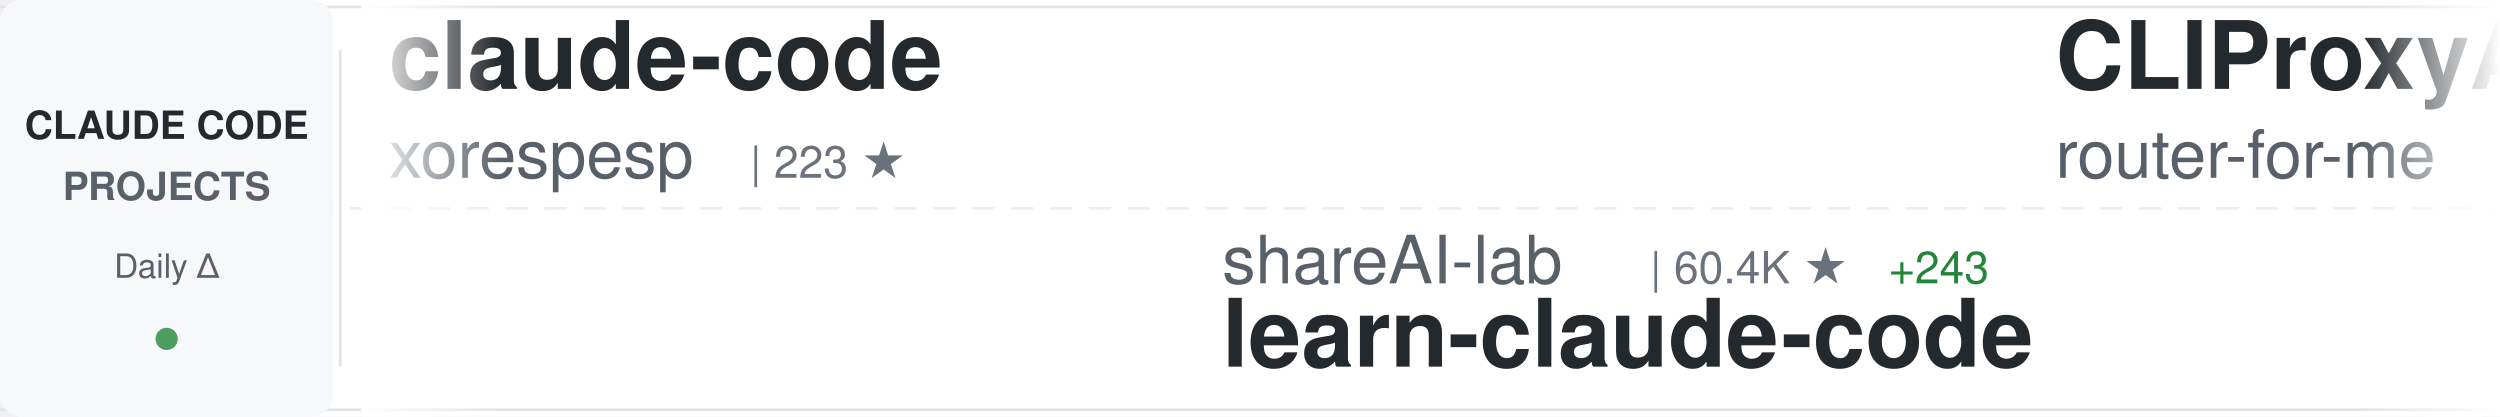
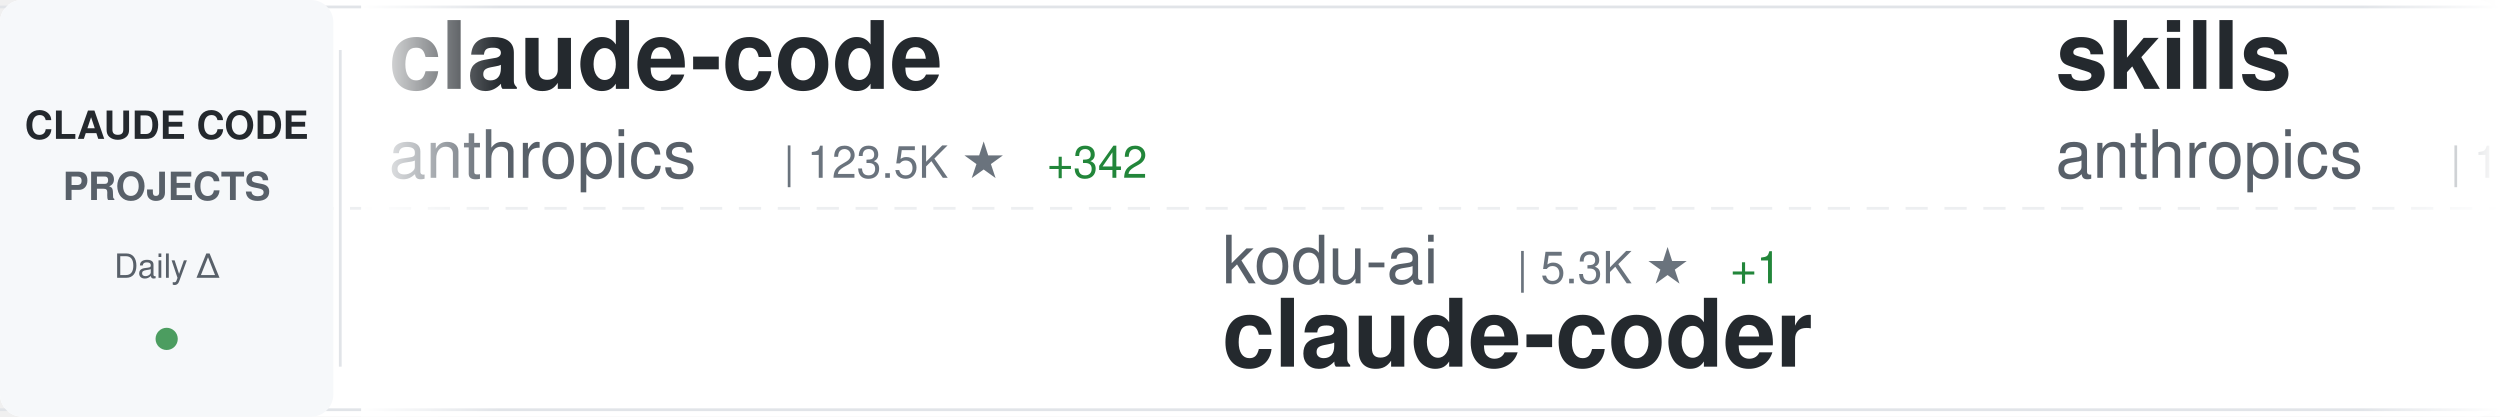
<svg xmlns="http://www.w3.org/2000/svg" width="900" height="150">
  <defs>
    <linearGradient id="awesomeLeftFade" x1="0%" y1="0%" x2="100%" y2="0%">
      <stop offset="0%" style="stop-color:#ffffff;stop-opacity:1" />
      <stop offset="100%" style="stop-color:#ffffff;stop-opacity:0" />
    </linearGradient>
    <linearGradient id="awesomeRightFade" x1="0%" y1="0%" x2="100%" y2="0%">
      <stop offset="0%" style="stop-color:#ffffff;stop-opacity:0" />
      <stop offset="100%" style="stop-color:#ffffff;stop-opacity:1" />
    </linearGradient>
  </defs>
  <rect width="900" height="150" fill="#ffffff" rx="8" />
  <rect x="0" y="2" width="900" height="1" fill="#e1e4e8" />
  <rect x="0" y="147" width="900" height="1" fill="#e1e4e8" />
  <line x1="0" y1="75" x2="900" y2="75" stroke="#e1e4e8" stroke-width="1" stroke-dasharray="8 6" opacity="0.6" />
  <rect x="0" y="0" width="120" height="150" fill="#f6f8fa" rx="8" />
  <text x="60" y="50" font-family="-apple-system, BlinkMacSystemFont, 'Segoe UI', Helvetica, Arial, sans-serif" font-size="14" font-weight="600" fill="#24292e" text-anchor="middle">CLAUDE CODE</text>
  <text x="60" y="72" font-family="-apple-system, BlinkMacSystemFont, 'Segoe UI', Helvetica, Arial, sans-serif" font-size="14" font-weight="600" fill="#586069" text-anchor="middle">PROJECTS</text>
  <text x="60" y="100" font-family="-apple-system, BlinkMacSystemFont, 'Segoe UI', Helvetica, Arial, sans-serif" font-size="12" font-weight="500" fill="#586069" text-anchor="middle">Daily Δ</text>
  <circle cx="60" cy="122" r="4" fill="#22863a" opacity="0.8" />
  <rect x="122" y="18" width="1" height="114" fill="#e1e4e8" />
  <clipPath id="awesomeTickerClip">
    <rect x="130" y="0" width="770" height="150" />
  </clipPath>
  <g clip-path="url(#awesomeTickerClip)">
    <g id="awesomeTickerItems">
      <animateTransform attributeName="transform" attributeType="XML" type="translate" from="0 0" to="-3000 0" dur="54s" repeatCount="indefinite" />
      <g transform="translate(0, 0)">
        <text x="140" y="32" font-family="-apple-system, BlinkMacSystemFont, 'Segoe UI', Helvetica, Arial, sans-serif" font-size="34" font-weight="600" fill="#24292e">claude-code</text>
-         <text x="140" y="64" font-family="-apple-system, BlinkMacSystemFont, 'Segoe UI', Helvetica, Arial, sans-serif" font-size="24" font-weight="400" fill="#586069">xorespesp</text>
-         <text x="270" y="64" font-family="-apple-system, BlinkMacSystemFont, 'Segoe UI', Helvetica, Arial, sans-serif" font-size="16" font-weight="500" fill="#6a737d">| 223 ★</text>
+         <text x="140" y="64" font-family="-apple-system, BlinkMacSystemFont, 'Segoe UI', Helvetica, Arial, sans-serif" font-size="24" font-weight="400" fill="#586069">anthropics</text>
+         <text x="282" y="64" font-family="-apple-system, BlinkMacSystemFont, 'Segoe UI', Helvetica, Arial, sans-serif" font-size="16" font-weight="500" fill="#6a737d">| 123.5K ★</text>
+         <text x="377" y="64" font-family="-apple-system, BlinkMacSystemFont, 'Segoe UI', Helvetica, Arial, sans-serif" font-size="16" font-weight="500" fill="#22863a"> +342</text>
      </g>
      <g transform="translate(300, 0)">
-         <text x="140" y="102" font-family="-apple-system, BlinkMacSystemFont, 'Segoe UI', Helvetica, Arial, sans-serif" font-size="24" font-weight="400" fill="#586069">shareAI-lab</text>
-         <text x="294" y="102" font-family="-apple-system, BlinkMacSystemFont, 'Segoe UI', Helvetica, Arial, sans-serif" font-size="16" font-weight="500" fill="#6a737d">| 60.4K ★</text>
-         <text x="380" y="102" font-family="-apple-system, BlinkMacSystemFont, 'Segoe UI', Helvetica, Arial, sans-serif" font-size="16" font-weight="500" fill="#22863a"> +243</text>
-         <text x="140" y="132" font-family="-apple-system, BlinkMacSystemFont, 'Segoe UI', Helvetica, Arial, sans-serif" font-size="34" font-weight="600" fill="#24292e">learn-claude-code</text>
+         <text x="140" y="102" font-family="-apple-system, BlinkMacSystemFont, 'Segoe UI', Helvetica, Arial, sans-serif" font-size="24" font-weight="400" fill="#586069">kodu-ai</text>
+         <text x="246" y="102" font-family="-apple-system, BlinkMacSystemFont, 'Segoe UI', Helvetica, Arial, sans-serif" font-size="16" font-weight="500" fill="#6a737d">| 5.3K ★</text>
+         <text x="323" y="102" font-family="-apple-system, BlinkMacSystemFont, 'Segoe UI', Helvetica, Arial, sans-serif" font-size="16" font-weight="500" fill="#22863a"> +1</text>
+         <text x="140" y="132" font-family="-apple-system, BlinkMacSystemFont, 'Segoe UI', Helvetica, Arial, sans-serif" font-size="34" font-weight="600" fill="#24292e">claude-coder</text>
      </g>
      <g transform="translate(600, 0)">
-         <text x="140" y="32" font-family="-apple-system, BlinkMacSystemFont, 'Segoe UI', Helvetica, Arial, sans-serif" font-size="34" font-weight="600" fill="#24292e">CLIProxyAPI</text>
-         <text x="140" y="64" font-family="-apple-system, BlinkMacSystemFont, 'Segoe UI', Helvetica, Arial, sans-serif" font-size="24" font-weight="400" fill="#586069">router-for-me</text>
-         <text x="318" y="64" font-family="-apple-system, BlinkMacSystemFont, 'Segoe UI', Helvetica, Arial, sans-serif" font-size="16" font-weight="500" fill="#6a737d">| 32.6K ★</text>
-         <text x="404" y="64" font-family="-apple-system, BlinkMacSystemFont, 'Segoe UI', Helvetica, Arial, sans-serif" font-size="16" font-weight="500" fill="#22863a"> +163</text>
+         <text x="140" y="32" font-family="-apple-system, BlinkMacSystemFont, 'Segoe UI', Helvetica, Arial, sans-serif" font-size="34" font-weight="600" fill="#24292e">skills</text>
+         <text x="140" y="64" font-family="-apple-system, BlinkMacSystemFont, 'Segoe UI', Helvetica, Arial, sans-serif" font-size="24" font-weight="400" fill="#586069">anthropics</text>
+         <text x="282" y="64" font-family="-apple-system, BlinkMacSystemFont, 'Segoe UI', Helvetica, Arial, sans-serif" font-size="16" font-weight="500" fill="#6a737d">| 134.2K ★</text>
+         <text x="377" y="64" font-family="-apple-system, BlinkMacSystemFont, 'Segoe UI', Helvetica, Arial, sans-serif" font-size="16" font-weight="500" fill="#22863a"> +656</text>
      </g>
      <g transform="translate(900, 0)">
-         <text x="140" y="102" font-family="-apple-system, BlinkMacSystemFont, 'Segoe UI', Helvetica, Arial, sans-serif" font-size="24" font-weight="400" fill="#586069">centminmod</text>
-         <text x="282" y="102" font-family="-apple-system, BlinkMacSystemFont, 'Segoe UI', Helvetica, Arial, sans-serif" font-size="16" font-weight="500" fill="#6a737d">| 2.3K ★</text>
-         <text x="359" y="102" font-family="-apple-system, BlinkMacSystemFont, 'Segoe UI', Helvetica, Arial, sans-serif" font-size="16" font-weight="500" fill="#22863a"> +3</text>
-         <text x="140" y="132" font-family="-apple-system, BlinkMacSystemFont, 'Segoe UI', Helvetica, Arial, sans-serif" font-size="34" font-weight="600" fill="#24292e">my-claude-code-setup</text>
+         <text x="140" y="102" font-family="-apple-system, BlinkMacSystemFont, 'Segoe UI', Helvetica, Arial, sans-serif" font-size="24" font-weight="400" fill="#586069">luyao618</text>
+         <text x="258" y="102" font-family="-apple-system, BlinkMacSystemFont, 'Segoe UI', Helvetica, Arial, sans-serif" font-size="16" font-weight="500" fill="#6a737d">| 1.4K ★</text>
+         <text x="335" y="102" font-family="-apple-system, BlinkMacSystemFont, 'Segoe UI', Helvetica, Arial, sans-serif" font-size="16" font-weight="500" fill="#22863a"> +9</text>
+         <text x="140" y="132" font-family="-apple-system, BlinkMacSystemFont, 'Segoe UI', Helvetica, Arial, sans-serif" font-size="34" font-weight="600" fill="#24292e">Claude-Code-Source-Study</text>
      </g>
      <g transform="translate(1200, 0)">
-         <text x="140" y="32" font-family="-apple-system, BlinkMacSystemFont, 'Segoe UI', Helvetica, Arial, sans-serif" font-size="34" font-weight="600" fill="#24292e">how-claude-code-works</text>
-         <text x="140" y="64" font-family="-apple-system, BlinkMacSystemFont, 'Segoe UI', Helvetica, Arial, sans-serif" font-size="24" font-weight="400" fill="#586069">Windy3f3f3f3f</text>
-         <text x="318" y="64" font-family="-apple-system, BlinkMacSystemFont, 'Segoe UI', Helvetica, Arial, sans-serif" font-size="16" font-weight="500" fill="#6a737d">| 2.4K ★</text>
-         <text x="395" y="64" font-family="-apple-system, BlinkMacSystemFont, 'Segoe UI', Helvetica, Arial, sans-serif" font-size="16" font-weight="500" fill="#22863a"> +16</text>
+         <text x="140" y="32" font-family="-apple-system, BlinkMacSystemFont, 'Segoe UI', Helvetica, Arial, sans-serif" font-size="34" font-weight="600" fill="#24292e">claude-code</text>
+         <text x="140" y="64" font-family="-apple-system, BlinkMacSystemFont, 'Segoe UI', Helvetica, Arial, sans-serif" font-size="24" font-weight="400" fill="#586069">chiragjoshi12</text>
+         <text x="318" y="64" font-family="-apple-system, BlinkMacSystemFont, 'Segoe UI', Helvetica, Arial, sans-serif" font-size="16" font-weight="500" fill="#6a737d">| 201 ★</text>
      </g>
      <g transform="translate(1500, 0)">
-         <text x="140" y="102" font-family="-apple-system, BlinkMacSystemFont, 'Segoe UI', Helvetica, Arial, sans-serif" font-size="24" font-weight="400" fill="#586069">wanshuiyin</text>
-         <text x="282" y="102" font-family="-apple-system, BlinkMacSystemFont, 'Segoe UI', Helvetica, Arial, sans-serif" font-size="16" font-weight="500" fill="#6a737d">| 9.3K ★</text>
-         <text x="359" y="102" font-family="-apple-system, BlinkMacSystemFont, 'Segoe UI', Helvetica, Arial, sans-serif" font-size="16" font-weight="500" fill="#22863a"> +158</text>
-         <text x="140" y="132" font-family="-apple-system, BlinkMacSystemFont, 'Segoe UI', Helvetica, Arial, sans-serif" font-size="34" font-weight="600" fill="#24292e">Auto-claude-code-researc...</text>
+         <text x="140" y="102" font-family="-apple-system, BlinkMacSystemFont, 'Segoe UI', Helvetica, Arial, sans-serif" font-size="24" font-weight="400" fill="#586069">OneRedOak</text>
+         <text x="270" y="102" font-family="-apple-system, BlinkMacSystemFont, 'Segoe UI', Helvetica, Arial, sans-serif" font-size="16" font-weight="500" fill="#6a737d">| 3.8K ★</text>
+         <text x="140" y="132" font-family="-apple-system, BlinkMacSystemFont, 'Segoe UI', Helvetica, Arial, sans-serif" font-size="34" font-weight="600" fill="#24292e">claude-code-workflows</text>
      </g>
      <g transform="translate(1800, 0)">
-         <text x="140" y="32" font-family="-apple-system, BlinkMacSystemFont, 'Segoe UI', Helvetica, Arial, sans-serif" font-size="34" font-weight="600" fill="#24292e">everything-claude-code</text>
-         <text x="140" y="64" font-family="-apple-system, BlinkMacSystemFont, 'Segoe UI', Helvetica, Arial, sans-serif" font-size="24" font-weight="400" fill="#586069">affaan-m</text>
-         <text x="258" y="64" font-family="-apple-system, BlinkMacSystemFont, 'Segoe UI', Helvetica, Arial, sans-serif" font-size="16" font-weight="500" fill="#6a737d">| 181.9K ★</text>
-         <text x="353" y="64" font-family="-apple-system, BlinkMacSystemFont, 'Segoe UI', Helvetica, Arial, sans-serif" font-size="16" font-weight="500" fill="#22863a"> +920</text>
+         <text x="140" y="32" font-family="-apple-system, BlinkMacSystemFont, 'Segoe UI', Helvetica, Arial, sans-serif" font-size="34" font-weight="600" fill="#24292e">claude-code-telegram</text>
+         <text x="140" y="64" font-family="-apple-system, BlinkMacSystemFont, 'Segoe UI', Helvetica, Arial, sans-serif" font-size="24" font-weight="400" fill="#586069">RichardAtCT</text>
+         <text x="294" y="64" font-family="-apple-system, BlinkMacSystemFont, 'Segoe UI', Helvetica, Arial, sans-serif" font-size="16" font-weight="500" fill="#6a737d">| 2.6K ★</text>
+         <text x="371" y="64" font-family="-apple-system, BlinkMacSystemFont, 'Segoe UI', Helvetica, Arial, sans-serif" font-size="16" font-weight="500" fill="#22863a"> +8</text>
      </g>
      <g transform="translate(2100, 0)">
-         <text x="140" y="102" font-family="-apple-system, BlinkMacSystemFont, 'Segoe UI', Helvetica, Arial, sans-serif" font-size="24" font-weight="400" fill="#586069">alejandrobalderas</text>
-         <text x="366" y="102" font-family="-apple-system, BlinkMacSystemFont, 'Segoe UI', Helvetica, Arial, sans-serif" font-size="16" font-weight="500" fill="#6a737d">| 1.9K ★</text>
-         <text x="443" y="102" font-family="-apple-system, BlinkMacSystemFont, 'Segoe UI', Helvetica, Arial, sans-serif" font-size="16" font-weight="500" fill="#22863a"> +5</text>
-         <text x="140" y="132" font-family="-apple-system, BlinkMacSystemFont, 'Segoe UI', Helvetica, Arial, sans-serif" font-size="34" font-weight="600" fill="#24292e">claude-code-from-source</text>
+         <text x="140" y="102" font-family="-apple-system, BlinkMacSystemFont, 'Segoe UI', Helvetica, Arial, sans-serif" font-size="24" font-weight="400" fill="#586069">nanocoai</text>
+         <text x="258" y="102" font-family="-apple-system, BlinkMacSystemFont, 'Segoe UI', Helvetica, Arial, sans-serif" font-size="16" font-weight="500" fill="#6a737d">| 28.9K ★</text>
+         <text x="344" y="102" font-family="-apple-system, BlinkMacSystemFont, 'Segoe UI', Helvetica, Arial, sans-serif" font-size="16" font-weight="500" fill="#22863a"> +25</text>
+         <text x="140" y="132" font-family="-apple-system, BlinkMacSystemFont, 'Segoe UI', Helvetica, Arial, sans-serif" font-size="34" font-weight="600" fill="#24292e">nanoclaw</text>
      </g>
      <g transform="translate(2400, 0)">
-         <text x="140" y="32" font-family="-apple-system, BlinkMacSystemFont, 'Segoe UI', Helvetica, Arial, sans-serif" font-size="34" font-weight="600" fill="#24292e">cc-switch</text>
-         <text x="140" y="64" font-family="-apple-system, BlinkMacSystemFont, 'Segoe UI', Helvetica, Arial, sans-serif" font-size="24" font-weight="400" fill="#586069">farion1231</text>
-         <text x="282" y="64" font-family="-apple-system, BlinkMacSystemFont, 'Segoe UI', Helvetica, Arial, sans-serif" font-size="16" font-weight="500" fill="#6a737d">| 70.6K ★</text>
-         <text x="368" y="64" font-family="-apple-system, BlinkMacSystemFont, 'Segoe UI', Helvetica, Arial, sans-serif" font-size="16" font-weight="500" fill="#22863a"> +1.1K</text>
+         <text x="140" y="32" font-family="-apple-system, BlinkMacSystemFont, 'Segoe UI', Helvetica, Arial, sans-serif" font-size="34" font-weight="600" fill="#24292e">claude-plugins-official</text>
+         <text x="140" y="64" font-family="-apple-system, BlinkMacSystemFont, 'Segoe UI', Helvetica, Arial, sans-serif" font-size="24" font-weight="400" fill="#586069">anthropics</text>
+         <text x="282" y="64" font-family="-apple-system, BlinkMacSystemFont, 'Segoe UI', Helvetica, Arial, sans-serif" font-size="16" font-weight="500" fill="#6a737d">| 19.4K ★</text>
+         <text x="368" y="64" font-family="-apple-system, BlinkMacSystemFont, 'Segoe UI', Helvetica, Arial, sans-serif" font-size="16" font-weight="500" fill="#22863a"> +90</text>
      </g>
      <g transform="translate(2700, 0)">
-         <text x="140" y="102" font-family="-apple-system, BlinkMacSystemFont, 'Segoe UI', Helvetica, Arial, sans-serif" font-size="24" font-weight="400" fill="#586069">sugyan</text>
-         <text x="234" y="102" font-family="-apple-system, BlinkMacSystemFont, 'Segoe UI', Helvetica, Arial, sans-serif" font-size="16" font-weight="500" fill="#6a737d">| 1.1K ★</text>
-         <text x="311" y="102" font-family="-apple-system, BlinkMacSystemFont, 'Segoe UI', Helvetica, Arial, sans-serif" font-size="16" font-weight="500" fill="#22863a"> +1</text>
-         <text x="140" y="132" font-family="-apple-system, BlinkMacSystemFont, 'Segoe UI', Helvetica, Arial, sans-serif" font-size="34" font-weight="600" fill="#24292e">claude-code-webui</text>
+         <text x="140" y="102" font-family="-apple-system, BlinkMacSystemFont, 'Segoe UI', Helvetica, Arial, sans-serif" font-size="24" font-weight="400" fill="#586069">alex000kim</text>
+         <text x="282" y="102" font-family="-apple-system, BlinkMacSystemFont, 'Segoe UI', Helvetica, Arial, sans-serif" font-size="16" font-weight="500" fill="#6a737d">| 225 ★</text>
+         <text x="140" y="132" font-family="-apple-system, BlinkMacSystemFont, 'Segoe UI', Helvetica, Arial, sans-serif" font-size="34" font-weight="600" fill="#24292e">claude-code</text>
      </g>
      <g transform="translate(3000, 0)">
        <text x="140" y="32" font-family="-apple-system, BlinkMacSystemFont, 'Segoe UI', Helvetica, Arial, sans-serif" font-size="34" font-weight="600" fill="#24292e">claude-code</text>
-         <text x="140" y="64" font-family="-apple-system, BlinkMacSystemFont, 'Segoe UI', Helvetica, Arial, sans-serif" font-size="24" font-weight="400" fill="#586069">xorespesp</text>
-         <text x="270" y="64" font-family="-apple-system, BlinkMacSystemFont, 'Segoe UI', Helvetica, Arial, sans-serif" font-size="16" font-weight="500" fill="#6a737d">| 223 ★</text>
+         <text x="140" y="64" font-family="-apple-system, BlinkMacSystemFont, 'Segoe UI', Helvetica, Arial, sans-serif" font-size="24" font-weight="400" fill="#586069">anthropics</text>
+         <text x="282" y="64" font-family="-apple-system, BlinkMacSystemFont, 'Segoe UI', Helvetica, Arial, sans-serif" font-size="16" font-weight="500" fill="#6a737d">| 123.5K ★</text>
+         <text x="377" y="64" font-family="-apple-system, BlinkMacSystemFont, 'Segoe UI', Helvetica, Arial, sans-serif" font-size="16" font-weight="500" fill="#22863a"> +342</text>
      </g>
      <g transform="translate(3300, 0)">
-         <text x="140" y="102" font-family="-apple-system, BlinkMacSystemFont, 'Segoe UI', Helvetica, Arial, sans-serif" font-size="24" font-weight="400" fill="#586069">shareAI-lab</text>
-         <text x="294" y="102" font-family="-apple-system, BlinkMacSystemFont, 'Segoe UI', Helvetica, Arial, sans-serif" font-size="16" font-weight="500" fill="#6a737d">| 60.4K ★</text>
-         <text x="380" y="102" font-family="-apple-system, BlinkMacSystemFont, 'Segoe UI', Helvetica, Arial, sans-serif" font-size="16" font-weight="500" fill="#22863a"> +243</text>
-         <text x="140" y="132" font-family="-apple-system, BlinkMacSystemFont, 'Segoe UI', Helvetica, Arial, sans-serif" font-size="34" font-weight="600" fill="#24292e">learn-claude-code</text>
+         <text x="140" y="102" font-family="-apple-system, BlinkMacSystemFont, 'Segoe UI', Helvetica, Arial, sans-serif" font-size="24" font-weight="400" fill="#586069">kodu-ai</text>
+         <text x="246" y="102" font-family="-apple-system, BlinkMacSystemFont, 'Segoe UI', Helvetica, Arial, sans-serif" font-size="16" font-weight="500" fill="#6a737d">| 5.3K ★</text>
+         <text x="323" y="102" font-family="-apple-system, BlinkMacSystemFont, 'Segoe UI', Helvetica, Arial, sans-serif" font-size="16" font-weight="500" fill="#22863a"> +1</text>
+         <text x="140" y="132" font-family="-apple-system, BlinkMacSystemFont, 'Segoe UI', Helvetica, Arial, sans-serif" font-size="34" font-weight="600" fill="#24292e">claude-coder</text>
      </g>
      <g transform="translate(3600, 0)">
-         <text x="140" y="32" font-family="-apple-system, BlinkMacSystemFont, 'Segoe UI', Helvetica, Arial, sans-serif" font-size="34" font-weight="600" fill="#24292e">CLIProxyAPI</text>
-         <text x="140" y="64" font-family="-apple-system, BlinkMacSystemFont, 'Segoe UI', Helvetica, Arial, sans-serif" font-size="24" font-weight="400" fill="#586069">router-for-me</text>
-         <text x="318" y="64" font-family="-apple-system, BlinkMacSystemFont, 'Segoe UI', Helvetica, Arial, sans-serif" font-size="16" font-weight="500" fill="#6a737d">| 32.6K ★</text>
-         <text x="404" y="64" font-family="-apple-system, BlinkMacSystemFont, 'Segoe UI', Helvetica, Arial, sans-serif" font-size="16" font-weight="500" fill="#22863a"> +163</text>
+         <text x="140" y="32" font-family="-apple-system, BlinkMacSystemFont, 'Segoe UI', Helvetica, Arial, sans-serif" font-size="34" font-weight="600" fill="#24292e">skills</text>
+         <text x="140" y="64" font-family="-apple-system, BlinkMacSystemFont, 'Segoe UI', Helvetica, Arial, sans-serif" font-size="24" font-weight="400" fill="#586069">anthropics</text>
+         <text x="282" y="64" font-family="-apple-system, BlinkMacSystemFont, 'Segoe UI', Helvetica, Arial, sans-serif" font-size="16" font-weight="500" fill="#6a737d">| 134.2K ★</text>
+         <text x="377" y="64" font-family="-apple-system, BlinkMacSystemFont, 'Segoe UI', Helvetica, Arial, sans-serif" font-size="16" font-weight="500" fill="#22863a"> +656</text>
      </g>
      <g transform="translate(3900, 0)">
-         <text x="140" y="102" font-family="-apple-system, BlinkMacSystemFont, 'Segoe UI', Helvetica, Arial, sans-serif" font-size="24" font-weight="400" fill="#586069">centminmod</text>
-         <text x="282" y="102" font-family="-apple-system, BlinkMacSystemFont, 'Segoe UI', Helvetica, Arial, sans-serif" font-size="16" font-weight="500" fill="#6a737d">| 2.3K ★</text>
-         <text x="359" y="102" font-family="-apple-system, BlinkMacSystemFont, 'Segoe UI', Helvetica, Arial, sans-serif" font-size="16" font-weight="500" fill="#22863a"> +3</text>
-         <text x="140" y="132" font-family="-apple-system, BlinkMacSystemFont, 'Segoe UI', Helvetica, Arial, sans-serif" font-size="34" font-weight="600" fill="#24292e">my-claude-code-setup</text>
+         <text x="140" y="102" font-family="-apple-system, BlinkMacSystemFont, 'Segoe UI', Helvetica, Arial, sans-serif" font-size="24" font-weight="400" fill="#586069">luyao618</text>
+         <text x="258" y="102" font-family="-apple-system, BlinkMacSystemFont, 'Segoe UI', Helvetica, Arial, sans-serif" font-size="16" font-weight="500" fill="#6a737d">| 1.4K ★</text>
+         <text x="335" y="102" font-family="-apple-system, BlinkMacSystemFont, 'Segoe UI', Helvetica, Arial, sans-serif" font-size="16" font-weight="500" fill="#22863a"> +9</text>
+         <text x="140" y="132" font-family="-apple-system, BlinkMacSystemFont, 'Segoe UI', Helvetica, Arial, sans-serif" font-size="34" font-weight="600" fill="#24292e">Claude-Code-Source-Study</text>
      </g>
    </g>
  </g>
  <rect x="130" y="0" width="50" height="150" fill="url(#awesomeLeftFade)" />
  <rect x="850" y="0" width="50" height="150" fill="url(#awesomeRightFade)" />
</svg>
